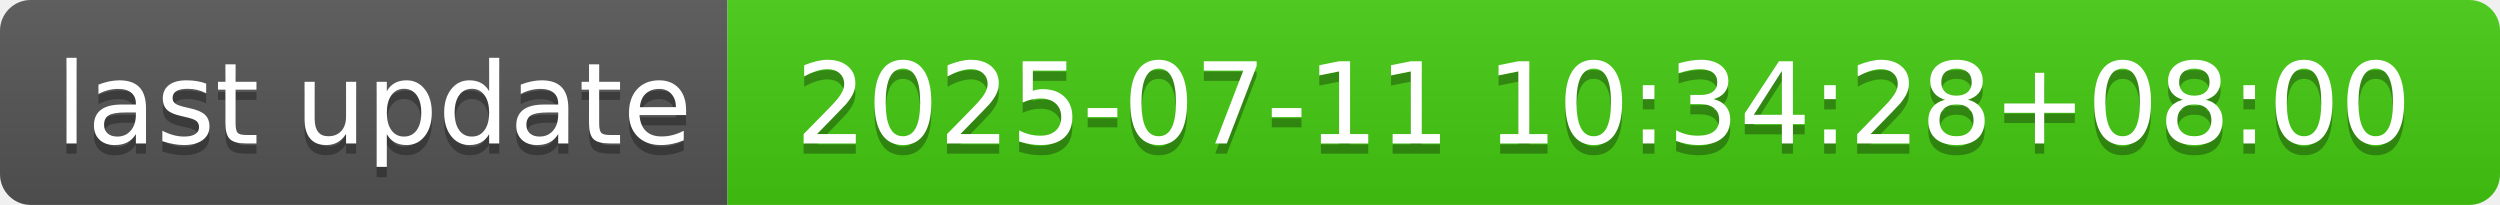
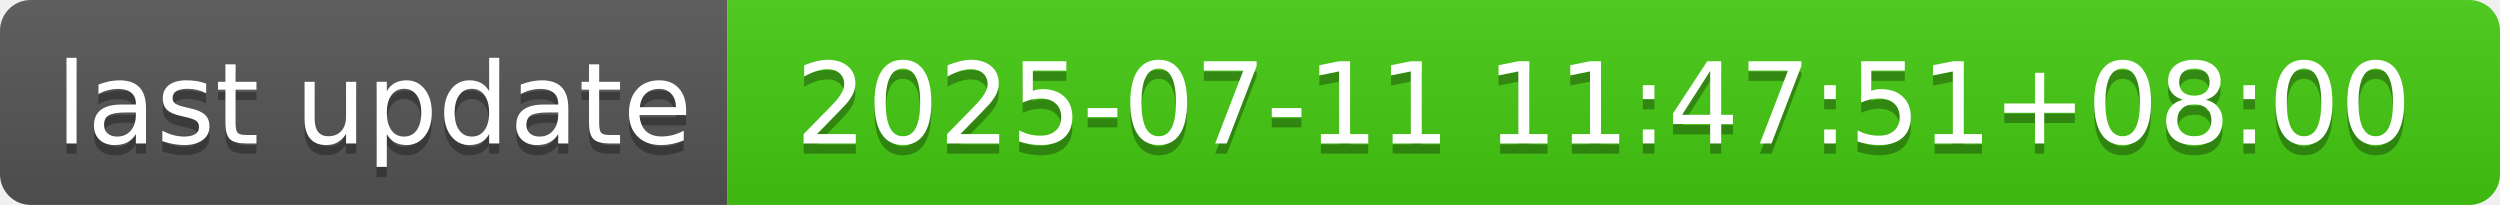
- <svg xmlns="http://www.w3.org/2000/svg" width="244" height="20" role="img" aria-label="last update: 2025-07-11 10:34:28+08:00">
+ <svg xmlns="http://www.w3.org/2000/svg" width="244" height="20" role="img" aria-label="last update: 2025-07-11 11:47:51+08:00">
  <linearGradient id="s" x2="0" y2="100%">
    <stop offset="0" stop-color="#bbb" stop-opacity=".1" />
    <stop offset="1" stop-opacity=".1" />
  </linearGradient>
  <clipPath id="r">
    <rect width="244" height="20" rx="3" fill="#fff" />
  </clipPath>
  <g clip-path="url(#r)">
    <rect width="71" height="20" fill="#555" />
    <rect x="71" width="173" height="20" fill="#4c1" />
    <rect width="244" height="20" fill="url(#s)" />
  </g>
  <g fill="#fff" text-anchor="middle" font-family="Verdana,Geneva,DejaVu Sans,sans-serif" text-rendering="geometricPrecision" font-size="110">
    <text aria-hidden="true" x="365" y="150" fill="#010101" fill-opacity=".3" transform="scale(.1)" textLength="610">last update</text>
    <text x="365" y="140" transform="scale(.1)" fill="#fff" textLength="610">last update</text>
-     <text aria-hidden="true" x="1565" y="150" fill="#010101" fill-opacity=".3" transform="scale(.1)" textLength="1630">2025-07-11 10:34:28+08:00</text>
-     <text x="1565" y="140" transform="scale(.1)" fill="#fff" textLength="1630">2025-07-11 10:34:28+08:00</text>
+     <text aria-hidden="true" x="1565" y="150" fill="#010101" fill-opacity=".3" transform="scale(.1)" textLength="1630">2025-07-11 11:47:51+08:00</text>
+     <text x="1565" y="140" transform="scale(.1)" fill="#fff" textLength="1630">2025-07-11 11:47:51+08:00</text>
  </g>
</svg>
